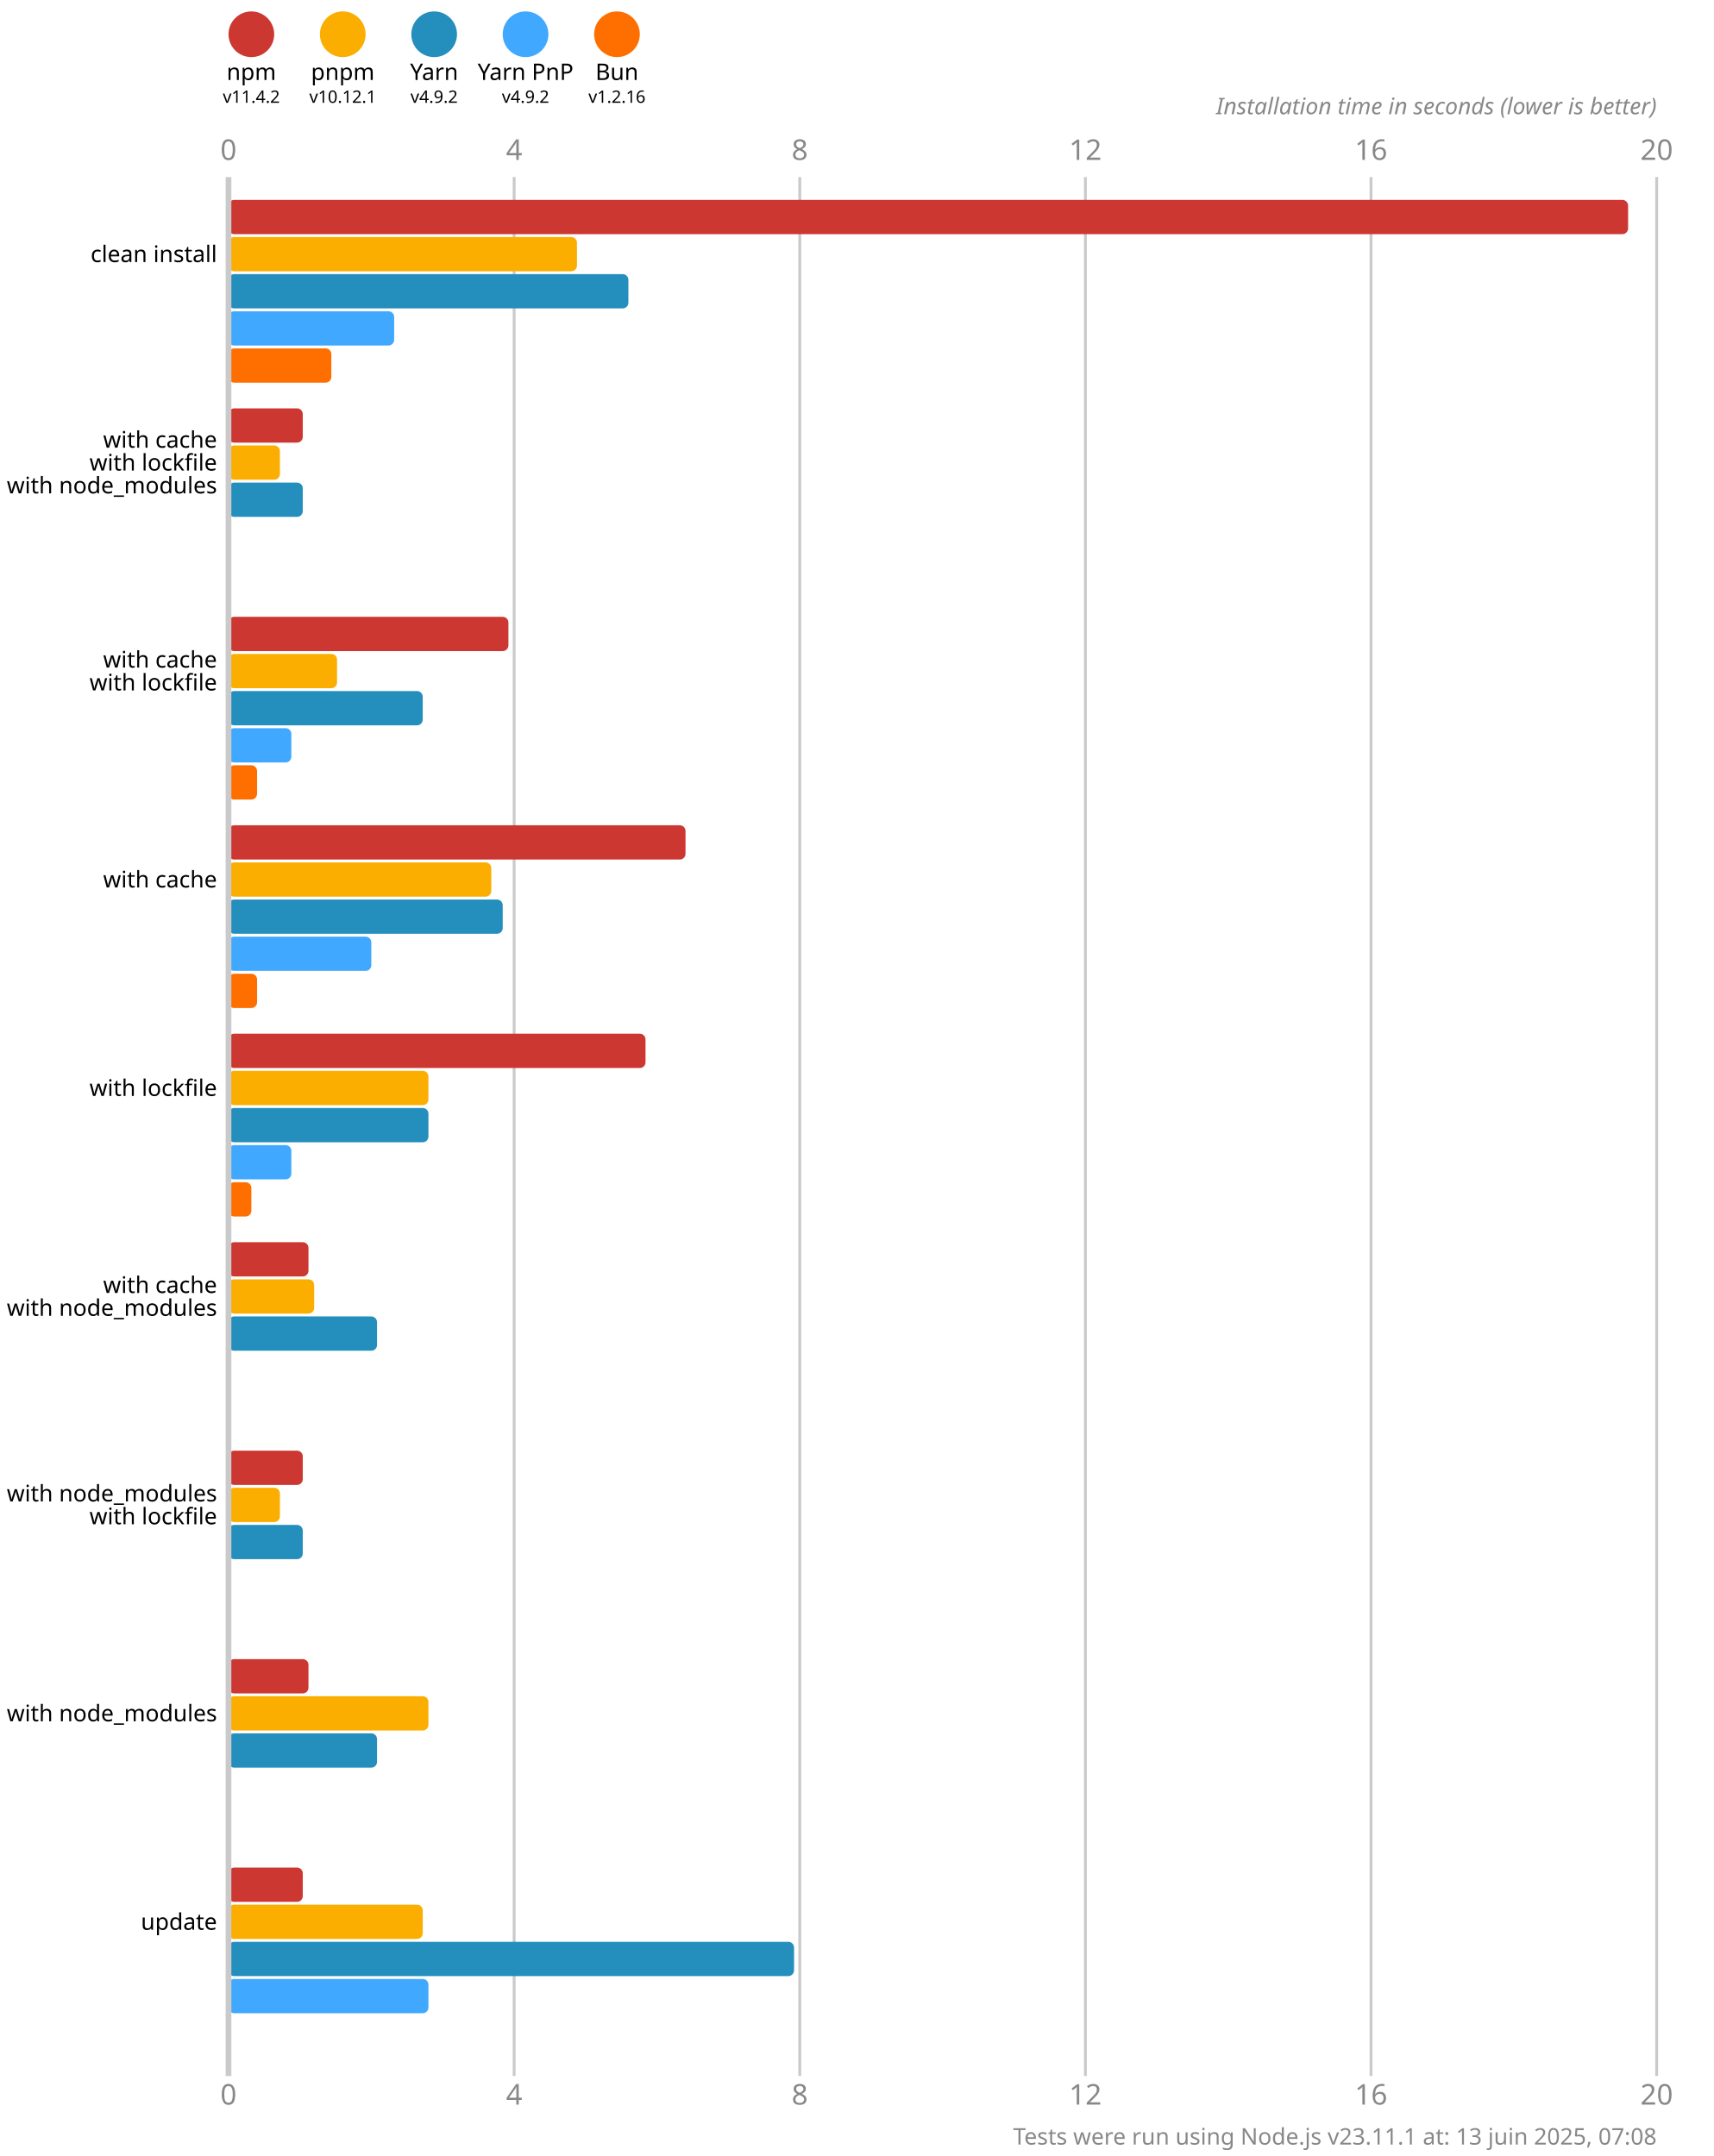
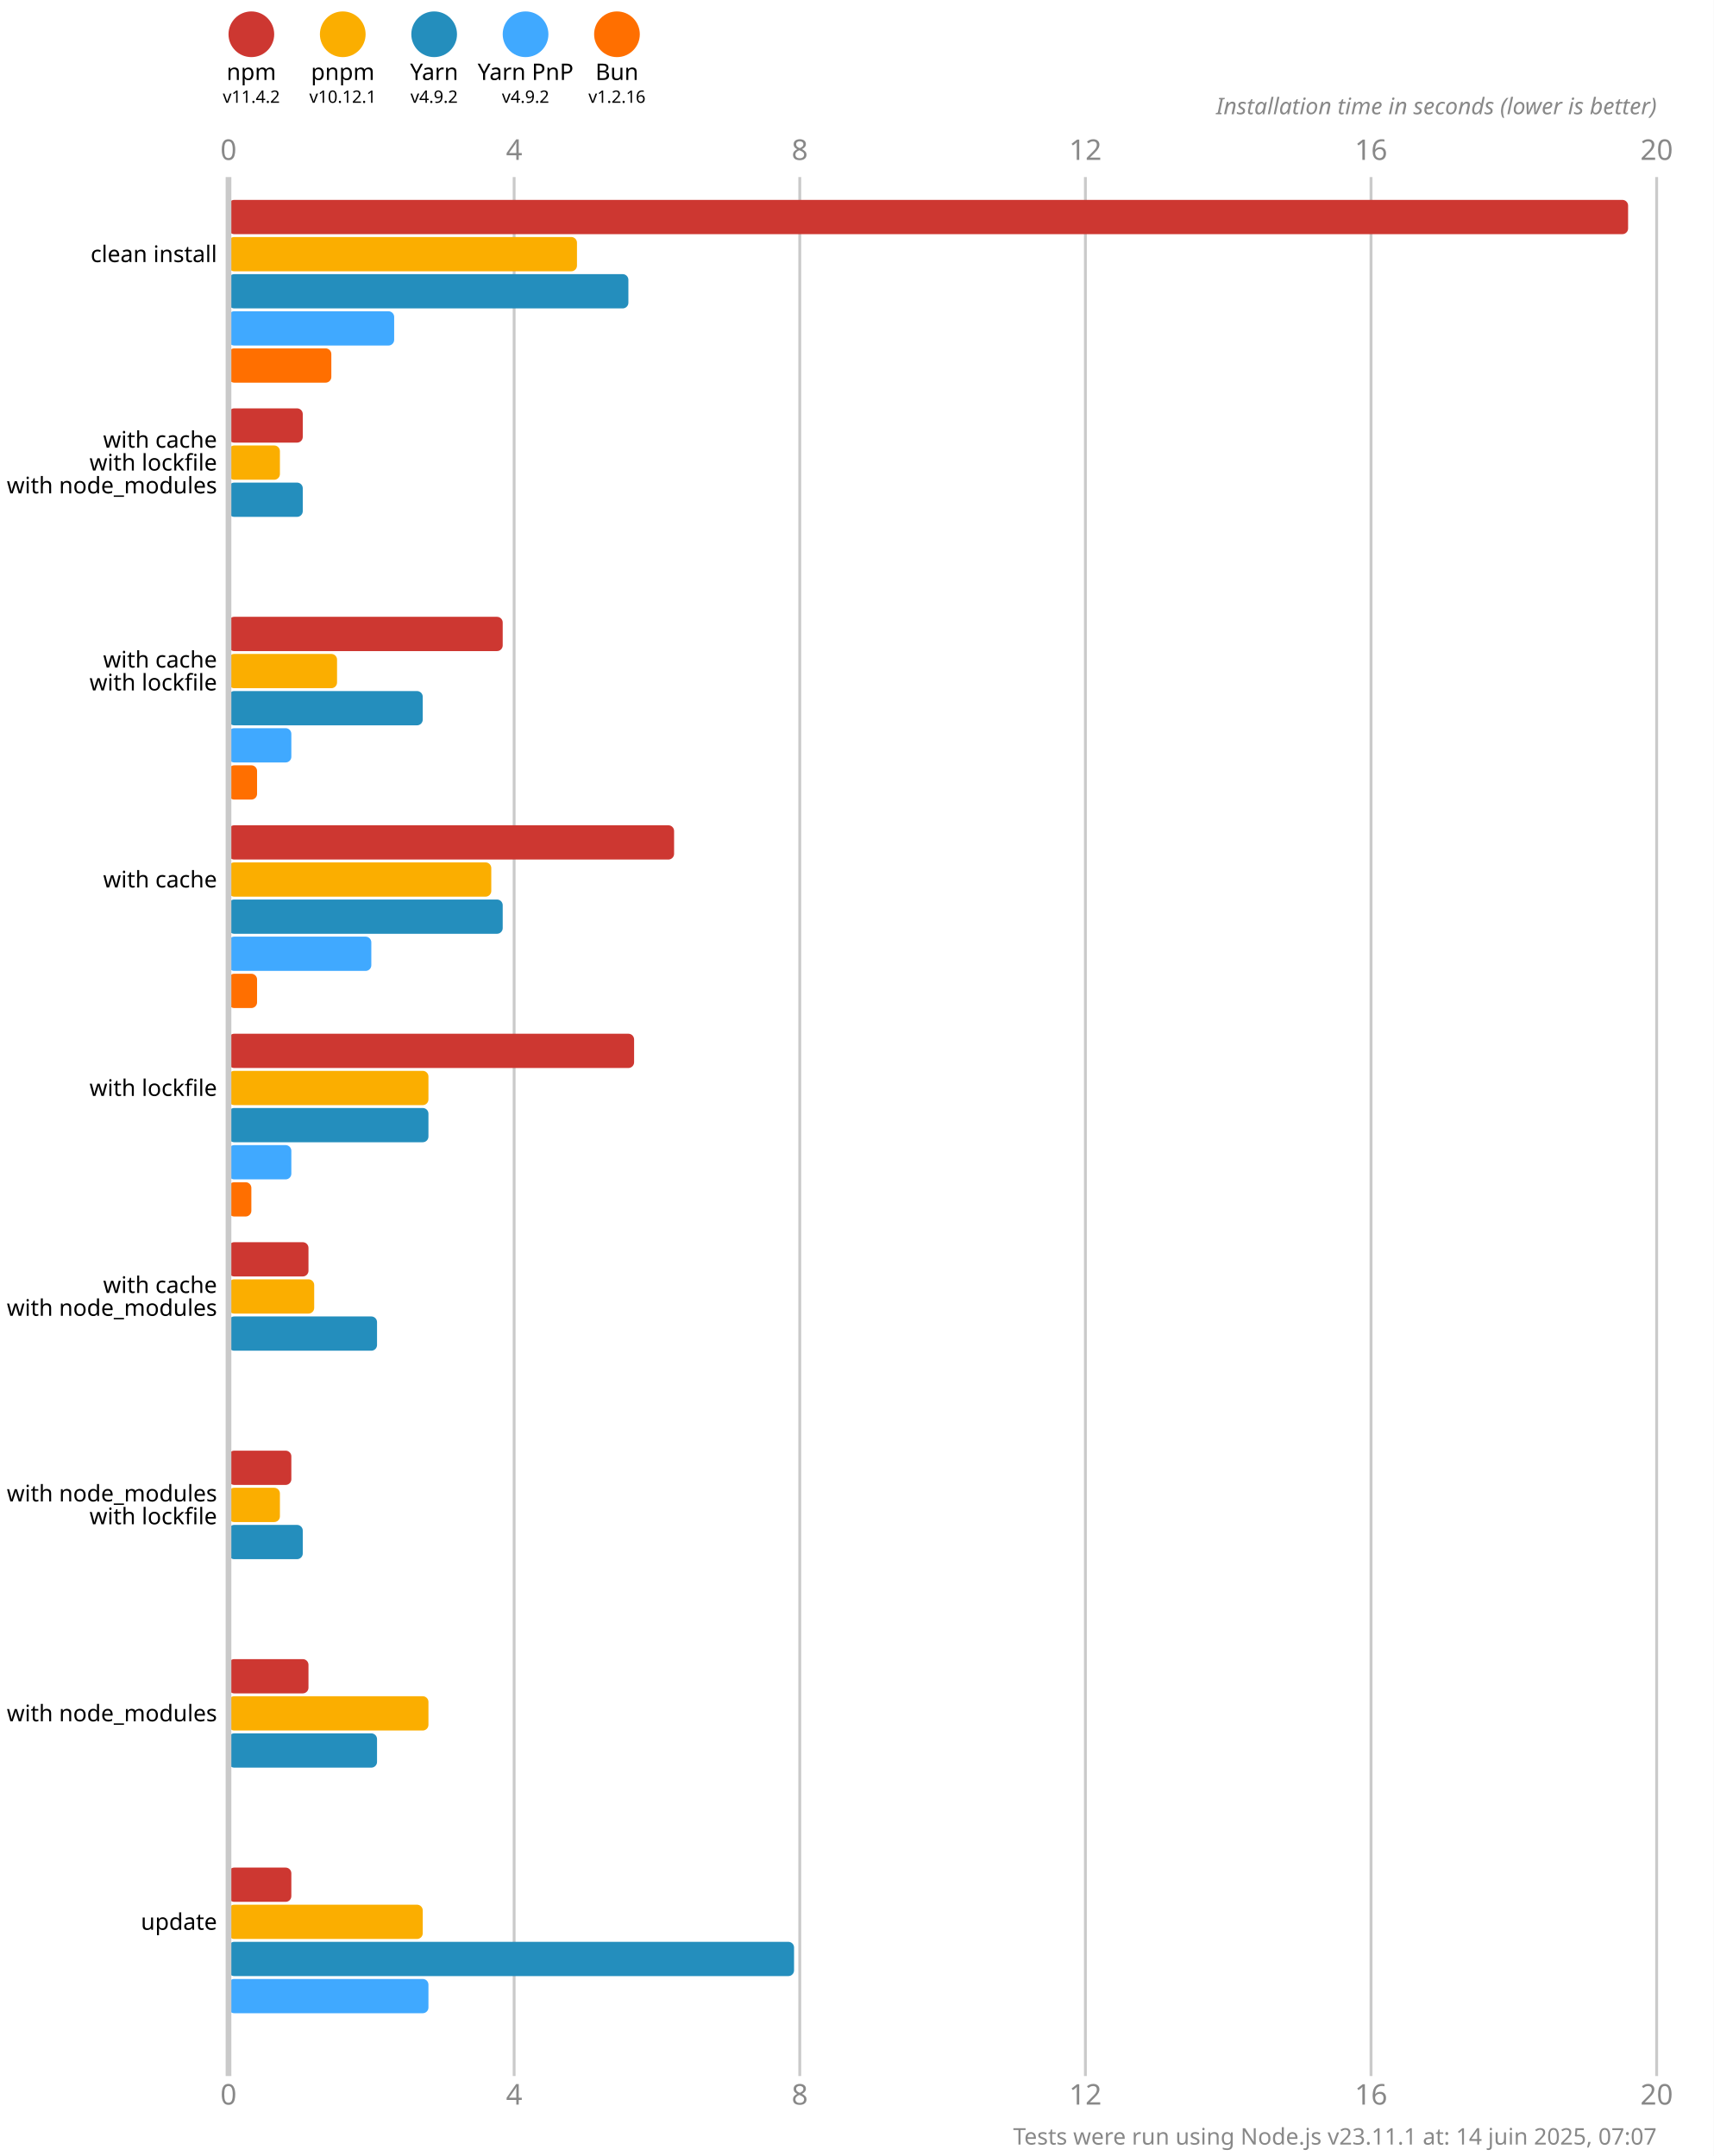
<svg xmlns="http://www.w3.org/2000/svg" version="1.1" viewBox="0 0 300 377.5">
  <style>
    .font { font-family: sans-serif; }
    .s3 { font-size: 3px; }
    .s4 { font-size: 4px; }
    .s5 { font-size: 5px; }
    .line { stroke: #cacaca; }
    .width { stroke-width: 0.5; }
    .text { fill: #888; }
  </style>
  <rect x="0" y="0" width="300" height="377.5" fill="#fff" />
  <circle cx="44" cy="6" r="4" fill="#cd3731" />
  <text x="44" y="14" class="font s4" text-anchor="middle">npm</text>
  <text x="44" y="18" class="font s3" text-anchor="middle">v11.4.2</text>
  <circle cx="60" cy="6" r="4" fill="#fbae00" />
  <text x="60" y="14" class="font s4" text-anchor="middle">pnpm</text>
  <text x="60" y="18" class="font s3" text-anchor="middle">v10.12.1</text>
  <circle cx="76" cy="6" r="4" fill="#248ebd" />
  <text x="76" y="14" class="font s4" text-anchor="middle">Yarn</text>
  <text x="76" y="18" class="font s3" text-anchor="middle">v4.9.2</text>
  <circle cx="92" cy="6" r="4" fill="#40a9ff" />
  <text x="92" y="14" class="font s4" text-anchor="middle">Yarn PnP</text>
  <text x="92" y="18" class="font s3" text-anchor="middle">v4.9.2</text>
  <circle cx="108" cy="6" r="4" fill="#ff6f00" />
  <text x="108" y="14" class="font s4" text-anchor="middle">Bun</text>
  <text x="108" y="18" class="font s3" text-anchor="middle">v1.2.16</text>
  <text x="40" y="28" class="font s5 text" text-anchor="middle">0</text>
  <text x="40" y="368.5" class="font s5 text" text-anchor="middle">0</text>
  <line x1="90" y1="31" x2="90" y2="363.5" class="line width" />
  <text x="90" y="28" class="font s5 text" text-anchor="middle">4</text>
  <text x="90" y="368.5" class="font s5 text" text-anchor="middle">4</text>
  <line x1="140" y1="31" x2="140" y2="363.5" class="line width" />
  <text x="140" y="28" class="font s5 text" text-anchor="middle">8</text>
  <text x="140" y="368.5" class="font s5 text" text-anchor="middle">8</text>
  <line x1="190" y1="31" x2="190" y2="363.5" class="line width" />
  <text x="190" y="28" class="font s5 text" text-anchor="middle">12</text>
  <text x="190" y="368.5" class="font s5 text" text-anchor="middle">12</text>
  <line x1="240" y1="31" x2="240" y2="363.5" class="line width" />
  <text x="240" y="28" class="font s5 text" text-anchor="middle">16</text>
  <text x="240" y="368.5" class="font s5 text" text-anchor="middle">16</text>
  <line x1="290" y1="31" x2="290" y2="363.5" class="line width" />
  <text x="290" y="28" class="font s5 text" text-anchor="middle">20</text>
  <text x="290" y="368.5" class="font s5 text" text-anchor="middle">20</text>
  <text x="290" y="20" class="font s4 text" font-style="italic" text-anchor="end">Installation time in seconds (lower is better)</text>
  <rect x="40" y="35" width="245" height="6" fill="#cd3731" rx="1" ry="1" />
  <rect x="40" y="41.5" width="61" height="6" fill="#fbae00" rx="1" ry="1" />
  <rect x="40" y="48" width="70" height="6" fill="#248ebd" rx="1" ry="1" />
  <rect x="40" y="54.5" width="29" height="6" fill="#40a9ff" rx="1" ry="1" />
  <rect x="40" y="61" width="18" height="6" fill="#ff6f00" rx="1" ry="1" />
  <rect x="40" y="71.5" width="13" height="6" fill="#cd3731" rx="1" ry="1" />
  <rect x="40" y="78" width="9" height="6" fill="#fbae00" rx="1" ry="1" />
  <rect x="40" y="84.5" width="13" height="6" fill="#248ebd" rx="1" ry="1" />
  <rect x="40" y="91" width="0" height="6" fill="#40a9ff" rx="1" ry="1" />
  <rect x="40" y="97.5" width="0" height="6" fill="#ff6f00" rx="1" ry="1" />
-   <rect x="40" y="108" width="49" height="6" fill="#cd3731" rx="1" ry="1" />
+   <rect x="40" y="108" width="48" height="6" fill="#cd3731" rx="1" ry="1" />
  <rect x="40" y="114.5" width="19" height="6" fill="#fbae00" rx="1" ry="1" />
  <rect x="40" y="121" width="34" height="6" fill="#248ebd" rx="1" ry="1" />
  <rect x="40" y="127.5" width="11" height="6" fill="#40a9ff" rx="1" ry="1" />
  <rect x="40" y="134" width="5" height="6" fill="#ff6f00" rx="1" ry="1" />
-   <rect x="40" y="144.5" width="80" height="6" fill="#cd3731" rx="1" ry="1" />
+   <rect x="40" y="144.5" width="78" height="6" fill="#cd3731" rx="1" ry="1" />
  <rect x="40" y="151" width="46" height="6" fill="#fbae00" rx="1" ry="1" />
  <rect x="40" y="157.5" width="48" height="6" fill="#248ebd" rx="1" ry="1" />
  <rect x="40" y="164" width="25" height="6" fill="#40a9ff" rx="1" ry="1" />
  <rect x="40" y="170.5" width="5" height="6" fill="#ff6f00" rx="1" ry="1" />
-   <rect x="40" y="181" width="73" height="6" fill="#cd3731" rx="1" ry="1" />
+   <rect x="40" y="181" width="71" height="6" fill="#cd3731" rx="1" ry="1" />
  <rect x="40" y="187.5" width="35" height="6" fill="#fbae00" rx="1" ry="1" />
  <rect x="40" y="194" width="35" height="6" fill="#248ebd" rx="1" ry="1" />
  <rect x="40" y="200.5" width="11" height="6" fill="#40a9ff" rx="1" ry="1" />
  <rect x="40" y="207" width="4" height="6" fill="#ff6f00" rx="1" ry="1" />
  <rect x="40" y="217.5" width="14" height="6" fill="#cd3731" rx="1" ry="1" />
  <rect x="40" y="224" width="15" height="6" fill="#fbae00" rx="1" ry="1" />
  <rect x="40" y="230.5" width="26" height="6" fill="#248ebd" rx="1" ry="1" />
  <rect x="40" y="237" width="0" height="6" fill="#40a9ff" rx="1" ry="1" />
  <rect x="40" y="243.5" width="0" height="6" fill="#ff6f00" rx="1" ry="1" />
-   <rect x="40" y="254" width="13" height="6" fill="#cd3731" rx="1" ry="1" />
+   <rect x="40" y="254" width="11" height="6" fill="#cd3731" rx="1" ry="1" />
  <rect x="40" y="260.5" width="9" height="6" fill="#fbae00" rx="1" ry="1" />
  <rect x="40" y="267" width="13" height="6" fill="#248ebd" rx="1" ry="1" />
  <rect x="40" y="273.5" width="0" height="6" fill="#40a9ff" rx="1" ry="1" />
  <rect x="40" y="280" width="0" height="6" fill="#ff6f00" rx="1" ry="1" />
  <rect x="40" y="290.5" width="14" height="6" fill="#cd3731" rx="1" ry="1" />
  <rect x="40" y="297" width="35" height="6" fill="#fbae00" rx="1" ry="1" />
  <rect x="40" y="303.5" width="26" height="6" fill="#248ebd" rx="1" ry="1" />
  <rect x="40" y="310" width="0" height="6" fill="#40a9ff" rx="1" ry="1" />
  <rect x="40" y="316.5" width="0" height="6" fill="#ff6f00" rx="1" ry="1" />
-   <rect x="40" y="327" width="13" height="6" fill="#cd3731" rx="1" ry="1" />
+   <rect x="40" y="327" width="11" height="6" fill="#cd3731" rx="1" ry="1" />
  <rect x="40" y="333.5" width="34" height="6" fill="#fbae00" rx="1" ry="1" />
  <rect x="40" y="340" width="99" height="6" fill="#248ebd" rx="1" ry="1" />
  <rect x="40" y="346.5" width="35" height="6" fill="#40a9ff" rx="1" ry="1" />
  <rect x="40" y="353" width="0" height="6" fill="#ff6f00" rx="1" ry="1" />
  <line x1="40" y1="31" x2="40" y2="363.5" class="line" />
  <text x="38" y="44.5" class="font s4" dominant-baseline="middle" text-anchor="end">clean install</text>
  <text x="38" y="77" class="font s4" dominant-baseline="middle" text-anchor="end">with cache</text>
  <text x="38" y="81" class="font s4" dominant-baseline="middle" text-anchor="end">with lockfile</text>
  <text x="38" y="85" class="font s4" dominant-baseline="middle" text-anchor="end">with node_modules</text>
  <text x="38" y="115.5" class="font s4" dominant-baseline="middle" text-anchor="end">with cache</text>
  <text x="38" y="119.5" class="font s4" dominant-baseline="middle" text-anchor="end">with lockfile</text>
  <text x="38" y="154" class="font s4" dominant-baseline="middle" text-anchor="end">with cache</text>
  <text x="38" y="190.5" class="font s4" dominant-baseline="middle" text-anchor="end">with lockfile</text>
  <text x="38" y="225" class="font s4" dominant-baseline="middle" text-anchor="end">with cache</text>
  <text x="38" y="229" class="font s4" dominant-baseline="middle" text-anchor="end">with node_modules</text>
  <text x="38" y="261.5" class="font s4" dominant-baseline="middle" text-anchor="end">with node_modules</text>
  <text x="38" y="265.5" class="font s4" dominant-baseline="middle" text-anchor="end">with lockfile</text>
  <text x="38" y="300" class="font s4" dominant-baseline="middle" text-anchor="end">with node_modules</text>
  <text x="38" y="336.5" class="font s4" dominant-baseline="middle" text-anchor="end">update</text>
-   <text x="290" y="375.5" class="font s4 text" text-anchor="end">Tests were run using Node.js v23.11.1 at: 13 juin 2025, 07:08</text>
+   <text x="290" y="375.5" class="font s4 text" text-anchor="end">Tests were run using Node.js v23.11.1 at: 14 juin 2025, 07:07</text>
</svg>
